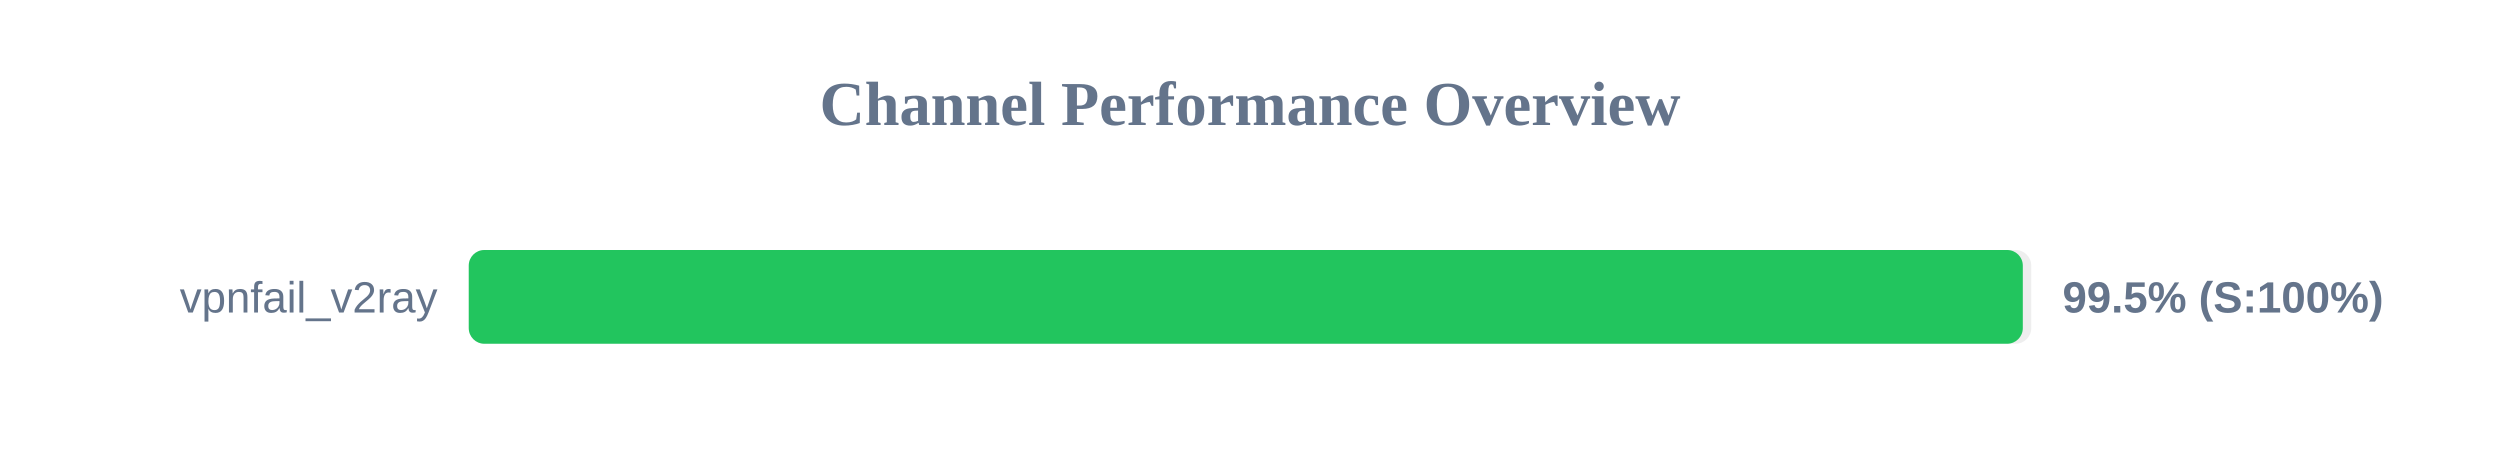
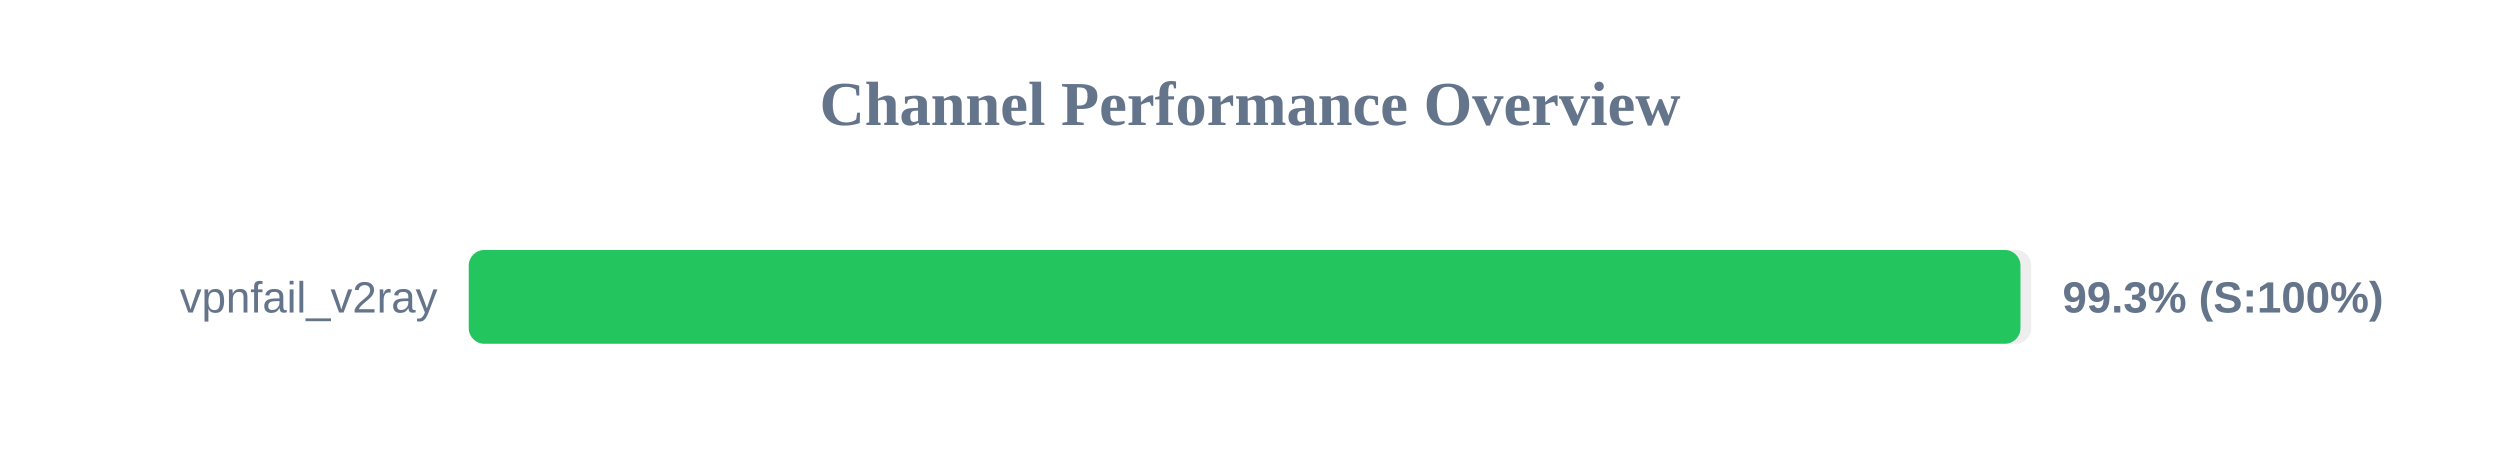
<svg xmlns="http://www.w3.org/2000/svg" width="800" height="150" version="1.1">
  <style>
        .row { font: 14px Arial; fill: #64748b; }
        .score { font: bold 14px Arial; fill: #64748b; }
    </style>
  <text x="400" y="40" text-anchor="middle" font-size="20px" font-weight="bold" fill="#64748b">Channel Performance Overview</text>
  <rect x="150" y="80" width="500" height="30" fill="#eee" rx="5" />
-   <rect x="150" y="80" width="497.3" height="30" fill="#22c55e" rx="5" />
+   <rect x="150" y="80" width="496.55" height="30" fill="#22c55e" rx="5" />
  <text x="140" y="100" text-anchor="end" class="row">vpnfail_v2ray</text>
-   <text x="660" y="100" text-anchor="start" class="score">99.5% (S:100%)</text>
+   <text x="660" y="100" text-anchor="start" class="score">99.3% (S:100%)</text>
</svg>
